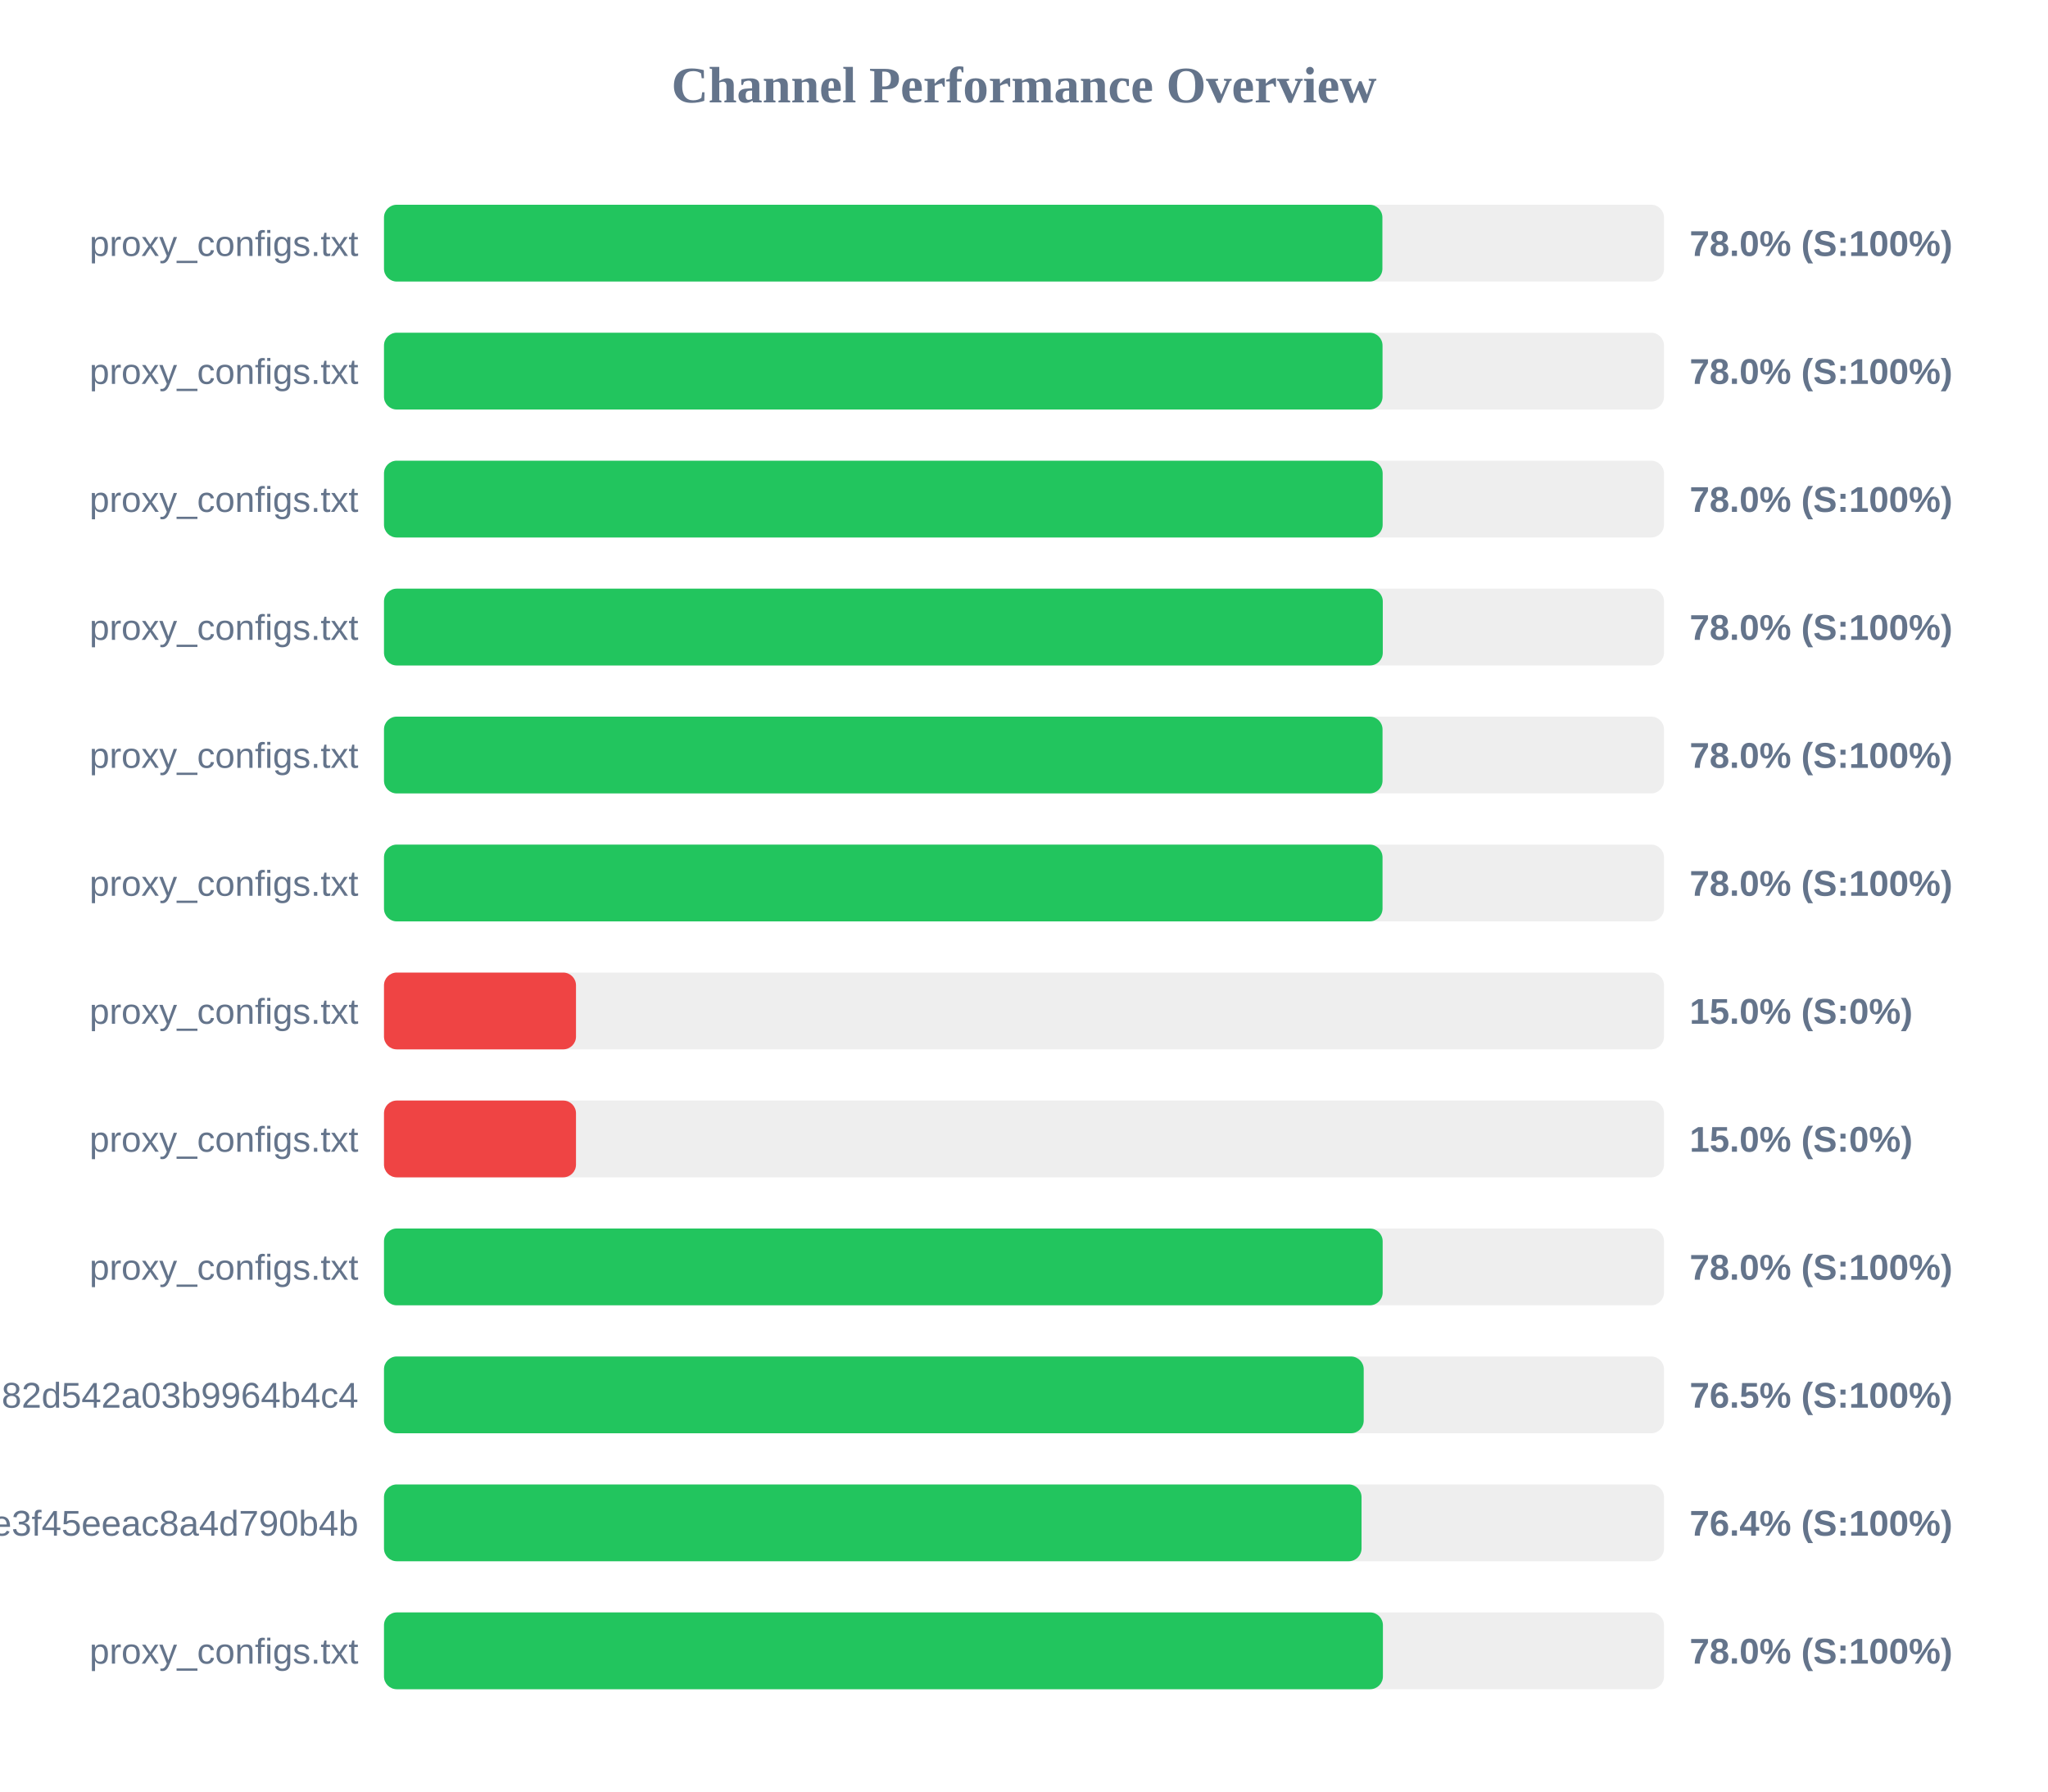
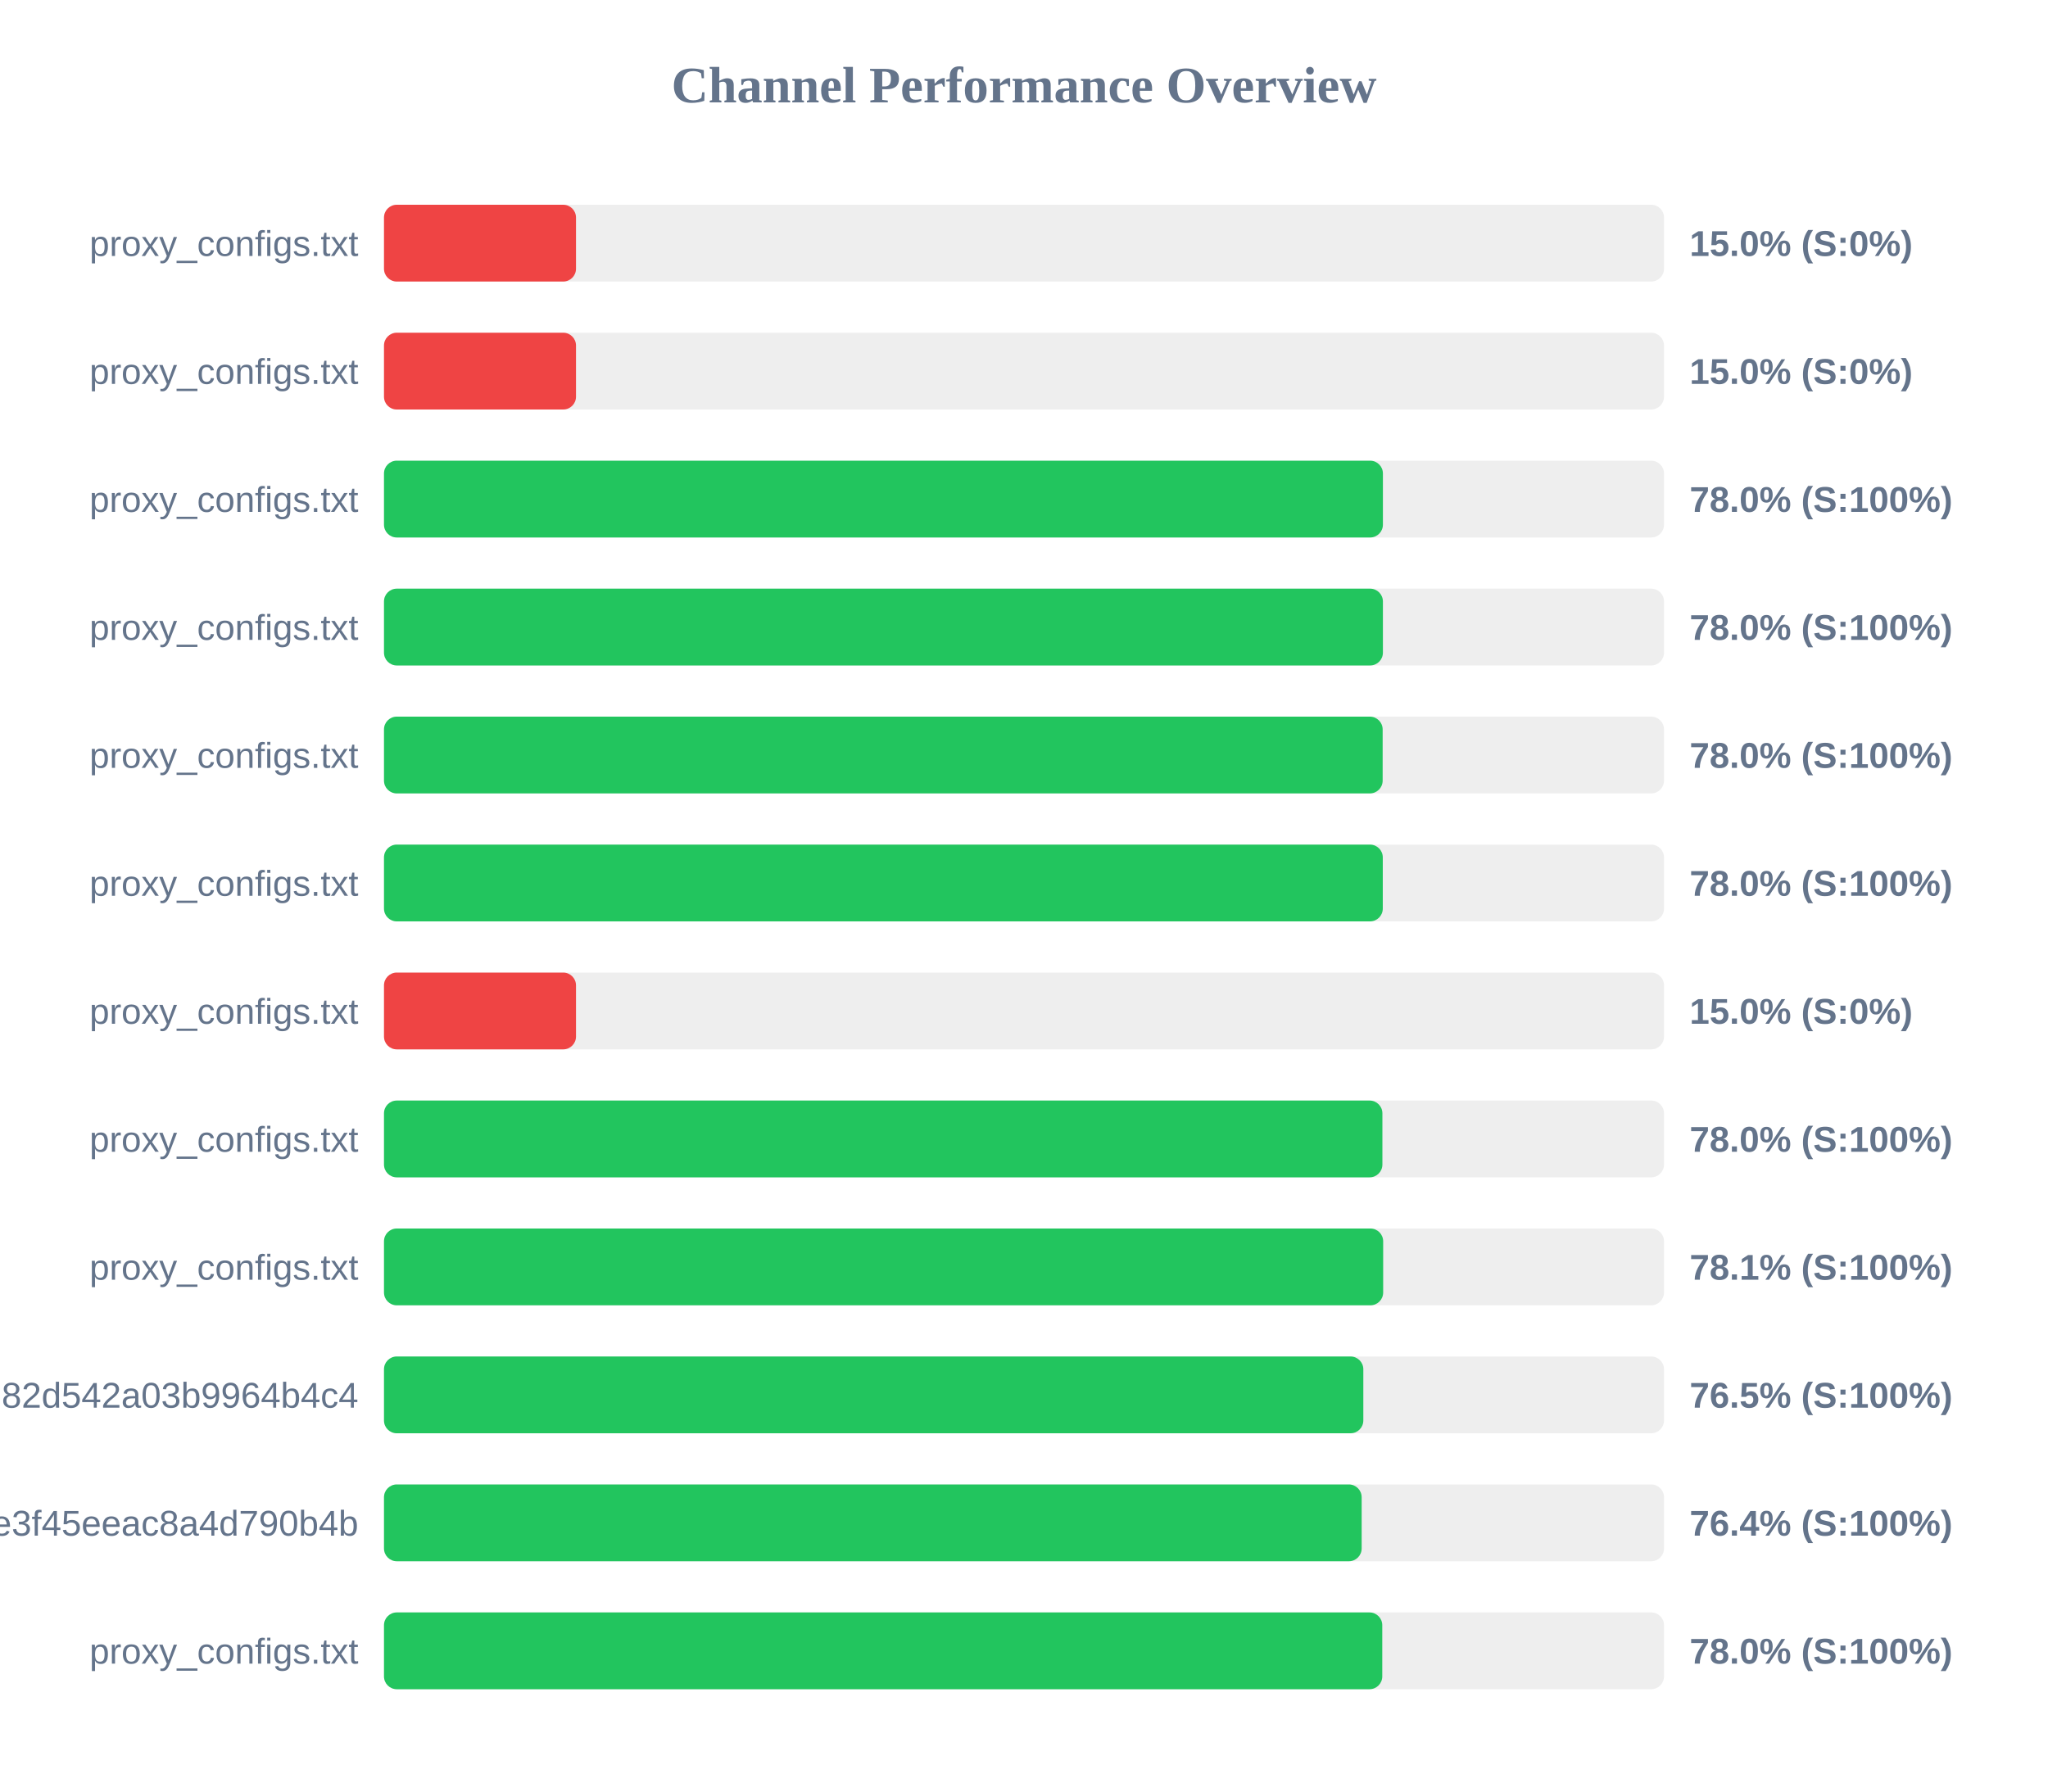
<svg xmlns="http://www.w3.org/2000/svg" width="800" height="700" version="1.1">
  <style>
        .row { font: 14px Arial; fill: #64748b; }
        .score { font: bold 14px Arial; fill: #64748b; }
    </style>
  <text x="400" y="40" text-anchor="middle" font-size="20px" font-weight="bold" fill="#64748b">Channel Performance Overview</text>
  <rect x="150" y="80" width="500" height="30" fill="#eee" rx="5" />
-   <rect x="150" y="80" width="390.0" height="30" fill="#22c55e" rx="5" />
+   <rect x="150" y="80" width="75.0" height="30" fill="#ef4444" rx="5" />
  <text x="140" y="100" text-anchor="end" class="row">proxy_configs.txt</text>
-   <text x="660" y="100" text-anchor="start" class="score">78.0% (S:100%)</text>
+   <text x="660" y="100" text-anchor="start" class="score">15.0% (S:0%)</text>
  <rect x="150" y="130" width="500" height="30" fill="#eee" rx="5" />
-   <rect x="150" y="130" width="390.05" height="30" fill="#22c55e" rx="5" />
+   <rect x="150" y="130" width="75.0" height="30" fill="#ef4444" rx="5" />
  <text x="140" y="150" text-anchor="end" class="row">proxy_configs.txt</text>
-   <text x="660" y="150" text-anchor="start" class="score">78.0% (S:100%)</text>
+   <text x="660" y="150" text-anchor="start" class="score">15.0% (S:0%)</text>
  <rect x="150" y="180" width="500" height="30" fill="#eee" rx="5" />
-   <rect x="150" y="180" width="390.1" height="30" fill="#22c55e" rx="5" />
+   <rect x="150" y="180" width="390.2" height="30" fill="#22c55e" rx="5" />
  <text x="140" y="200" text-anchor="end" class="row">proxy_configs.txt</text>
  <text x="660" y="200" text-anchor="start" class="score">78.0% (S:100%)</text>
  <rect x="150" y="230" width="500" height="30" fill="#eee" rx="5" />
-   <rect x="150" y="230" width="390.15" height="30" fill="#22c55e" rx="5" />
+   <rect x="150" y="230" width="390.2" height="30" fill="#22c55e" rx="5" />
  <text x="140" y="250" text-anchor="end" class="row">proxy_configs.txt</text>
  <text x="660" y="250" text-anchor="start" class="score">78.0% (S:100%)</text>
  <rect x="150" y="280" width="500" height="30" fill="#eee" rx="5" />
-   <rect x="150" y="280" width="390.05" height="30" fill="#22c55e" rx="5" />
+   <rect x="150" y="280" width="390.1" height="30" fill="#22c55e" rx="5" />
  <text x="140" y="300" text-anchor="end" class="row">proxy_configs.txt</text>
  <text x="660" y="300" text-anchor="start" class="score">78.0% (S:100%)</text>
  <rect x="150" y="330" width="500" height="30" fill="#eee" rx="5" />
-   <rect x="150" y="330" width="390.05" height="30" fill="#22c55e" rx="5" />
+   <rect x="150" y="330" width="390.15" height="30" fill="#22c55e" rx="5" />
  <text x="140" y="350" text-anchor="end" class="row">proxy_configs.txt</text>
  <text x="660" y="350" text-anchor="start" class="score">78.0% (S:100%)</text>
  <rect x="150" y="380" width="500" height="30" fill="#eee" rx="5" />
  <rect x="150" y="380" width="75.0" height="30" fill="#ef4444" rx="5" />
  <text x="140" y="400" text-anchor="end" class="row">proxy_configs.txt</text>
  <text x="660" y="400" text-anchor="start" class="score">15.0% (S:0%)</text>
  <rect x="150" y="430" width="500" height="30" fill="#eee" rx="5" />
-   <rect x="150" y="430" width="75.0" height="30" fill="#ef4444" rx="5" />
+   <rect x="150" y="430" width="390.0" height="30" fill="#22c55e" rx="5" />
  <text x="140" y="450" text-anchor="end" class="row">proxy_configs.txt</text>
-   <text x="660" y="450" text-anchor="start" class="score">15.0% (S:0%)</text>
+   <text x="660" y="450" text-anchor="start" class="score">78.0% (S:100%)</text>
  <rect x="150" y="480" width="500" height="30" fill="#eee" rx="5" />
-   <rect x="150" y="480" width="390.1" height="30" fill="#22c55e" rx="5" />
+   <rect x="150" y="480" width="390.3" height="30" fill="#22c55e" rx="5" />
  <text x="140" y="500" text-anchor="end" class="row">proxy_configs.txt</text>
-   <text x="660" y="500" text-anchor="start" class="score">78.0% (S:100%)</text>
+   <text x="660" y="500" text-anchor="start" class="score">78.1% (S:100%)</text>
  <rect x="150" y="530" width="500" height="30" fill="#eee" rx="5" />
-   <rect x="150" y="530" width="382.7" height="30" fill="#22c55e" rx="5" />
+   <rect x="150" y="530" width="382.55" height="30" fill="#22c55e" rx="5" />
  <text x="140" y="550" text-anchor="end" class="row">subscribe?token=a5e804e9420b2d82d542a03b9964b4c4</text>
  <text x="660" y="550" text-anchor="start" class="score">76.5% (S:100%)</text>
  <rect x="150" y="580" width="500" height="30" fill="#eee" rx="5" />
-   <rect x="150" y="580" width="381.85" height="30" fill="#22c55e" rx="5" />
+   <rect x="150" y="580" width="381.9" height="30" fill="#22c55e" rx="5" />
  <text x="140" y="600" text-anchor="end" class="row">87d5f9332c960e3f45eeac8a4d790b4b</text>
  <text x="660" y="600" text-anchor="start" class="score">76.4% (S:100%)</text>
  <rect x="150" y="630" width="500" height="30" fill="#eee" rx="5" />
-   <rect x="150" y="630" width="390.2" height="30" fill="#22c55e" rx="5" />
+   <rect x="150" y="630" width="389.95" height="30" fill="#22c55e" rx="5" />
  <text x="140" y="650" text-anchor="end" class="row">proxy_configs.txt</text>
  <text x="660" y="650" text-anchor="start" class="score">78.0% (S:100%)</text>
</svg>
